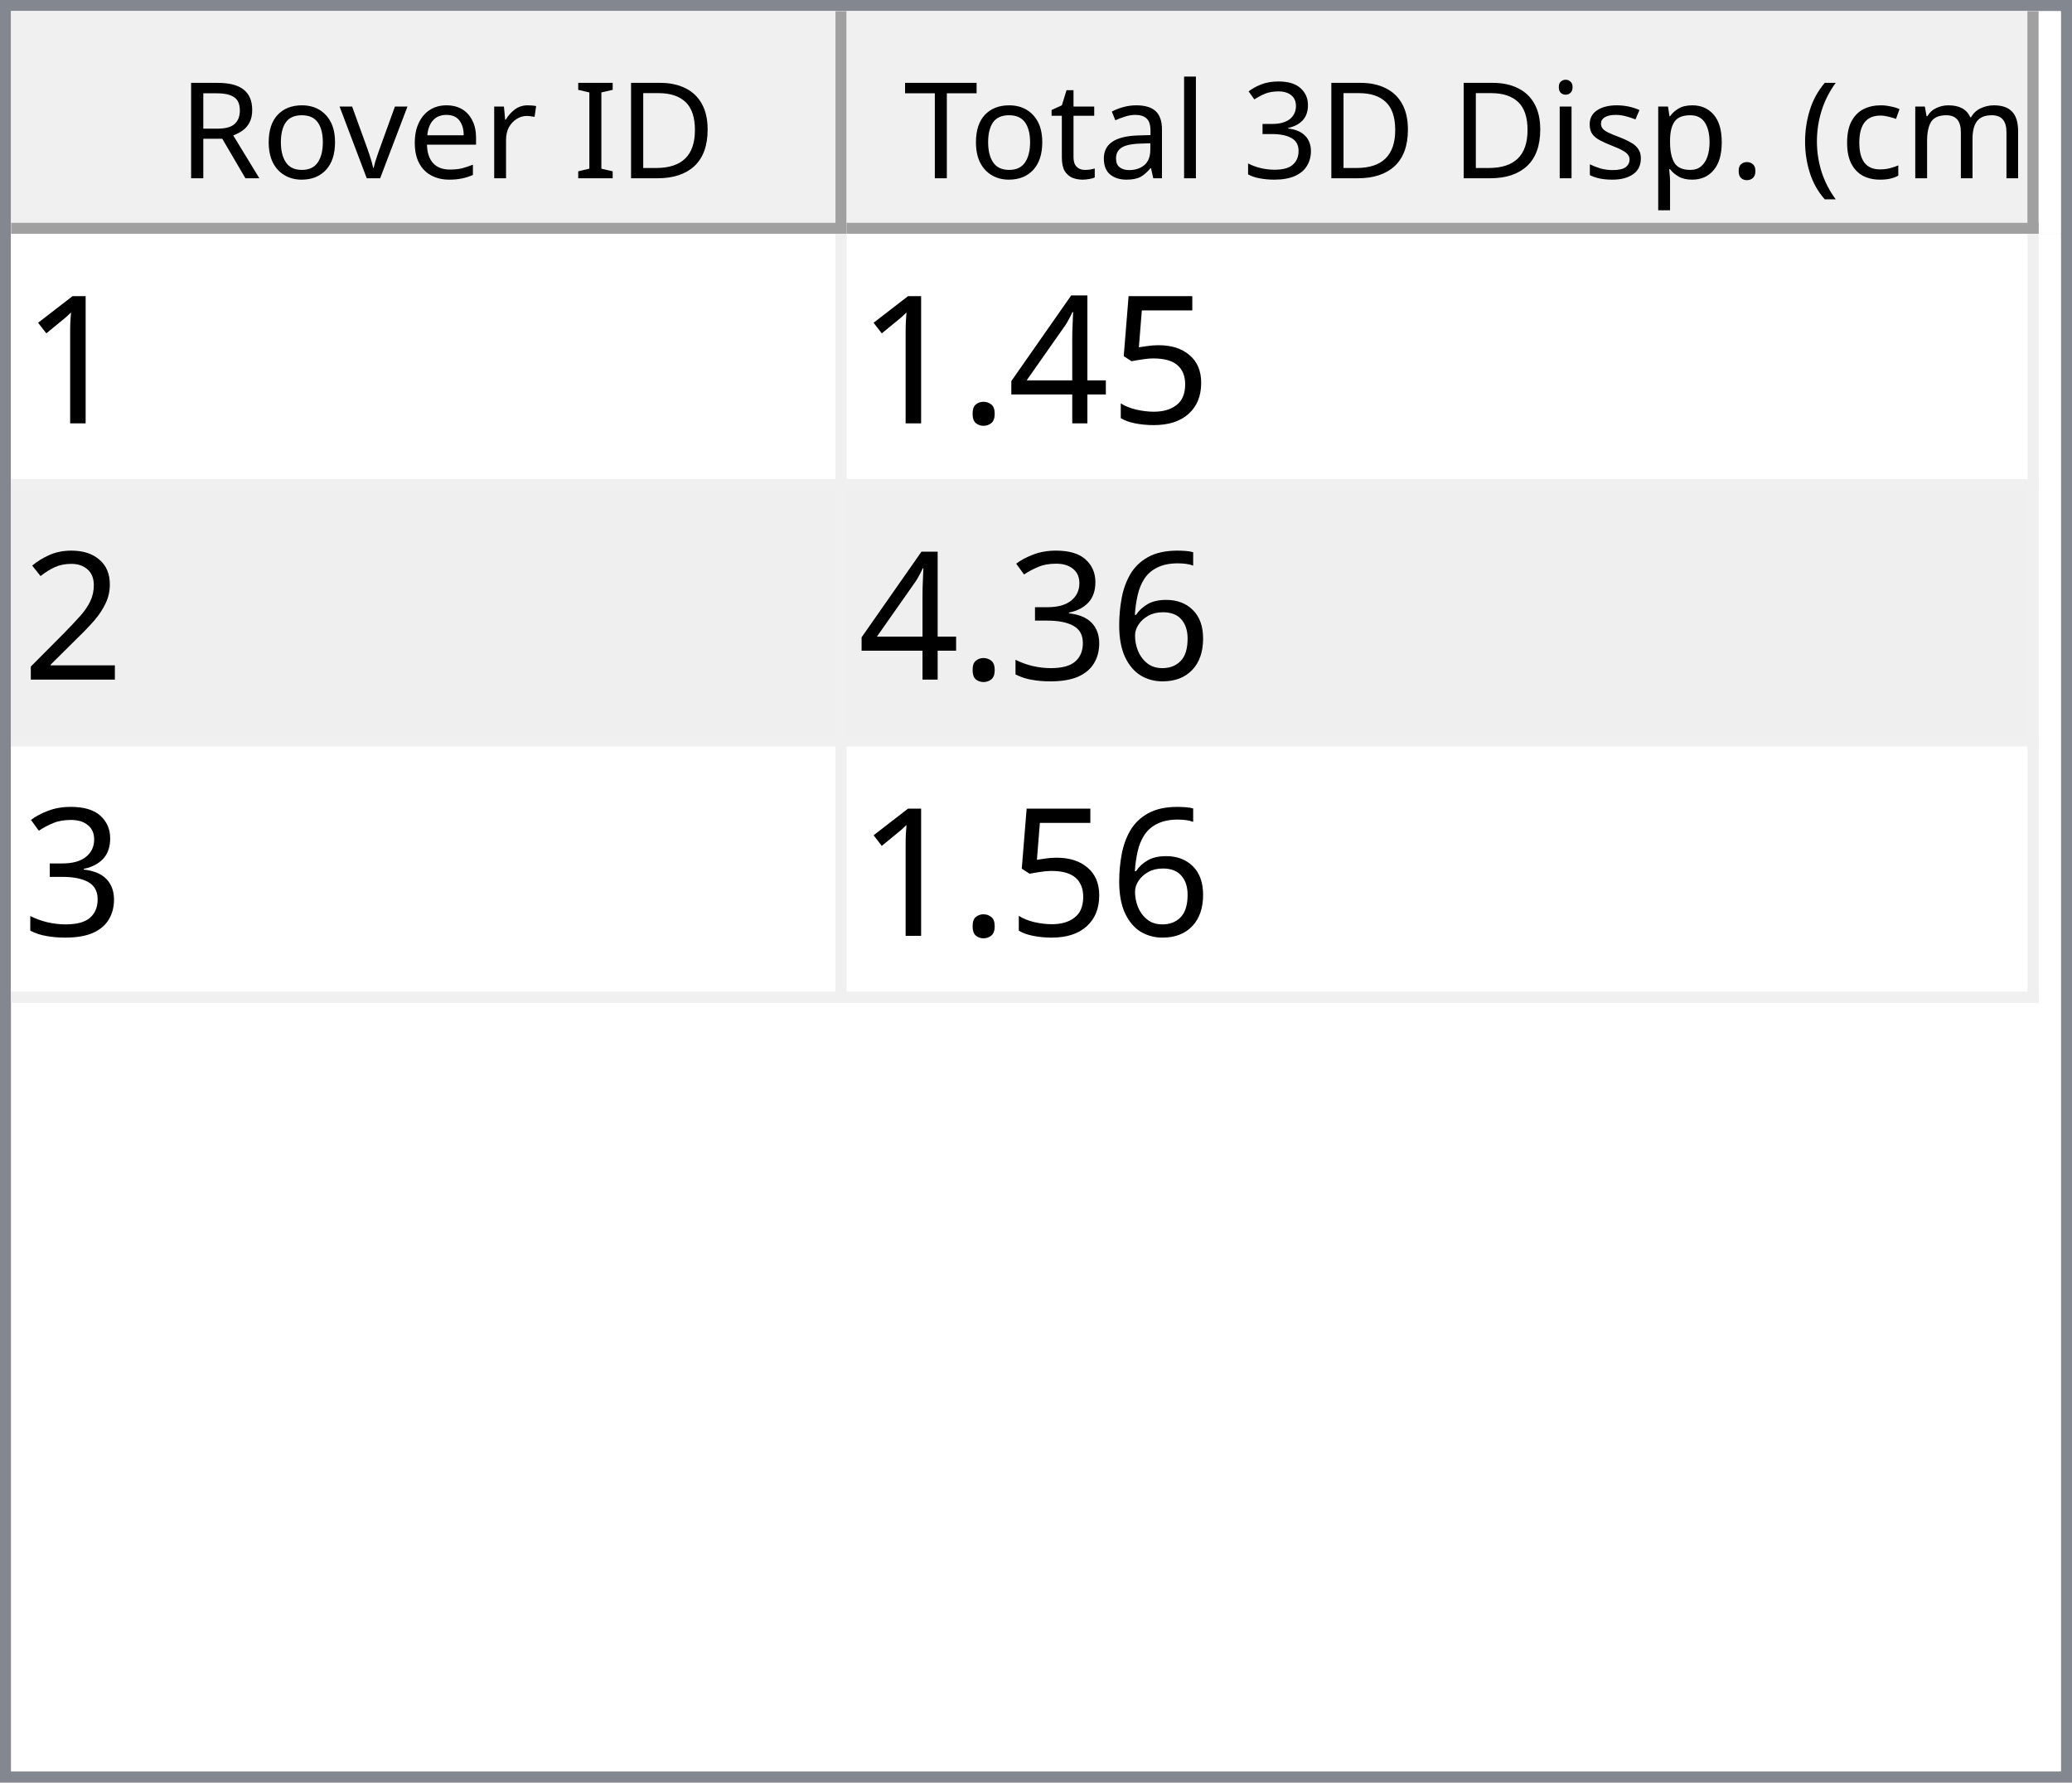
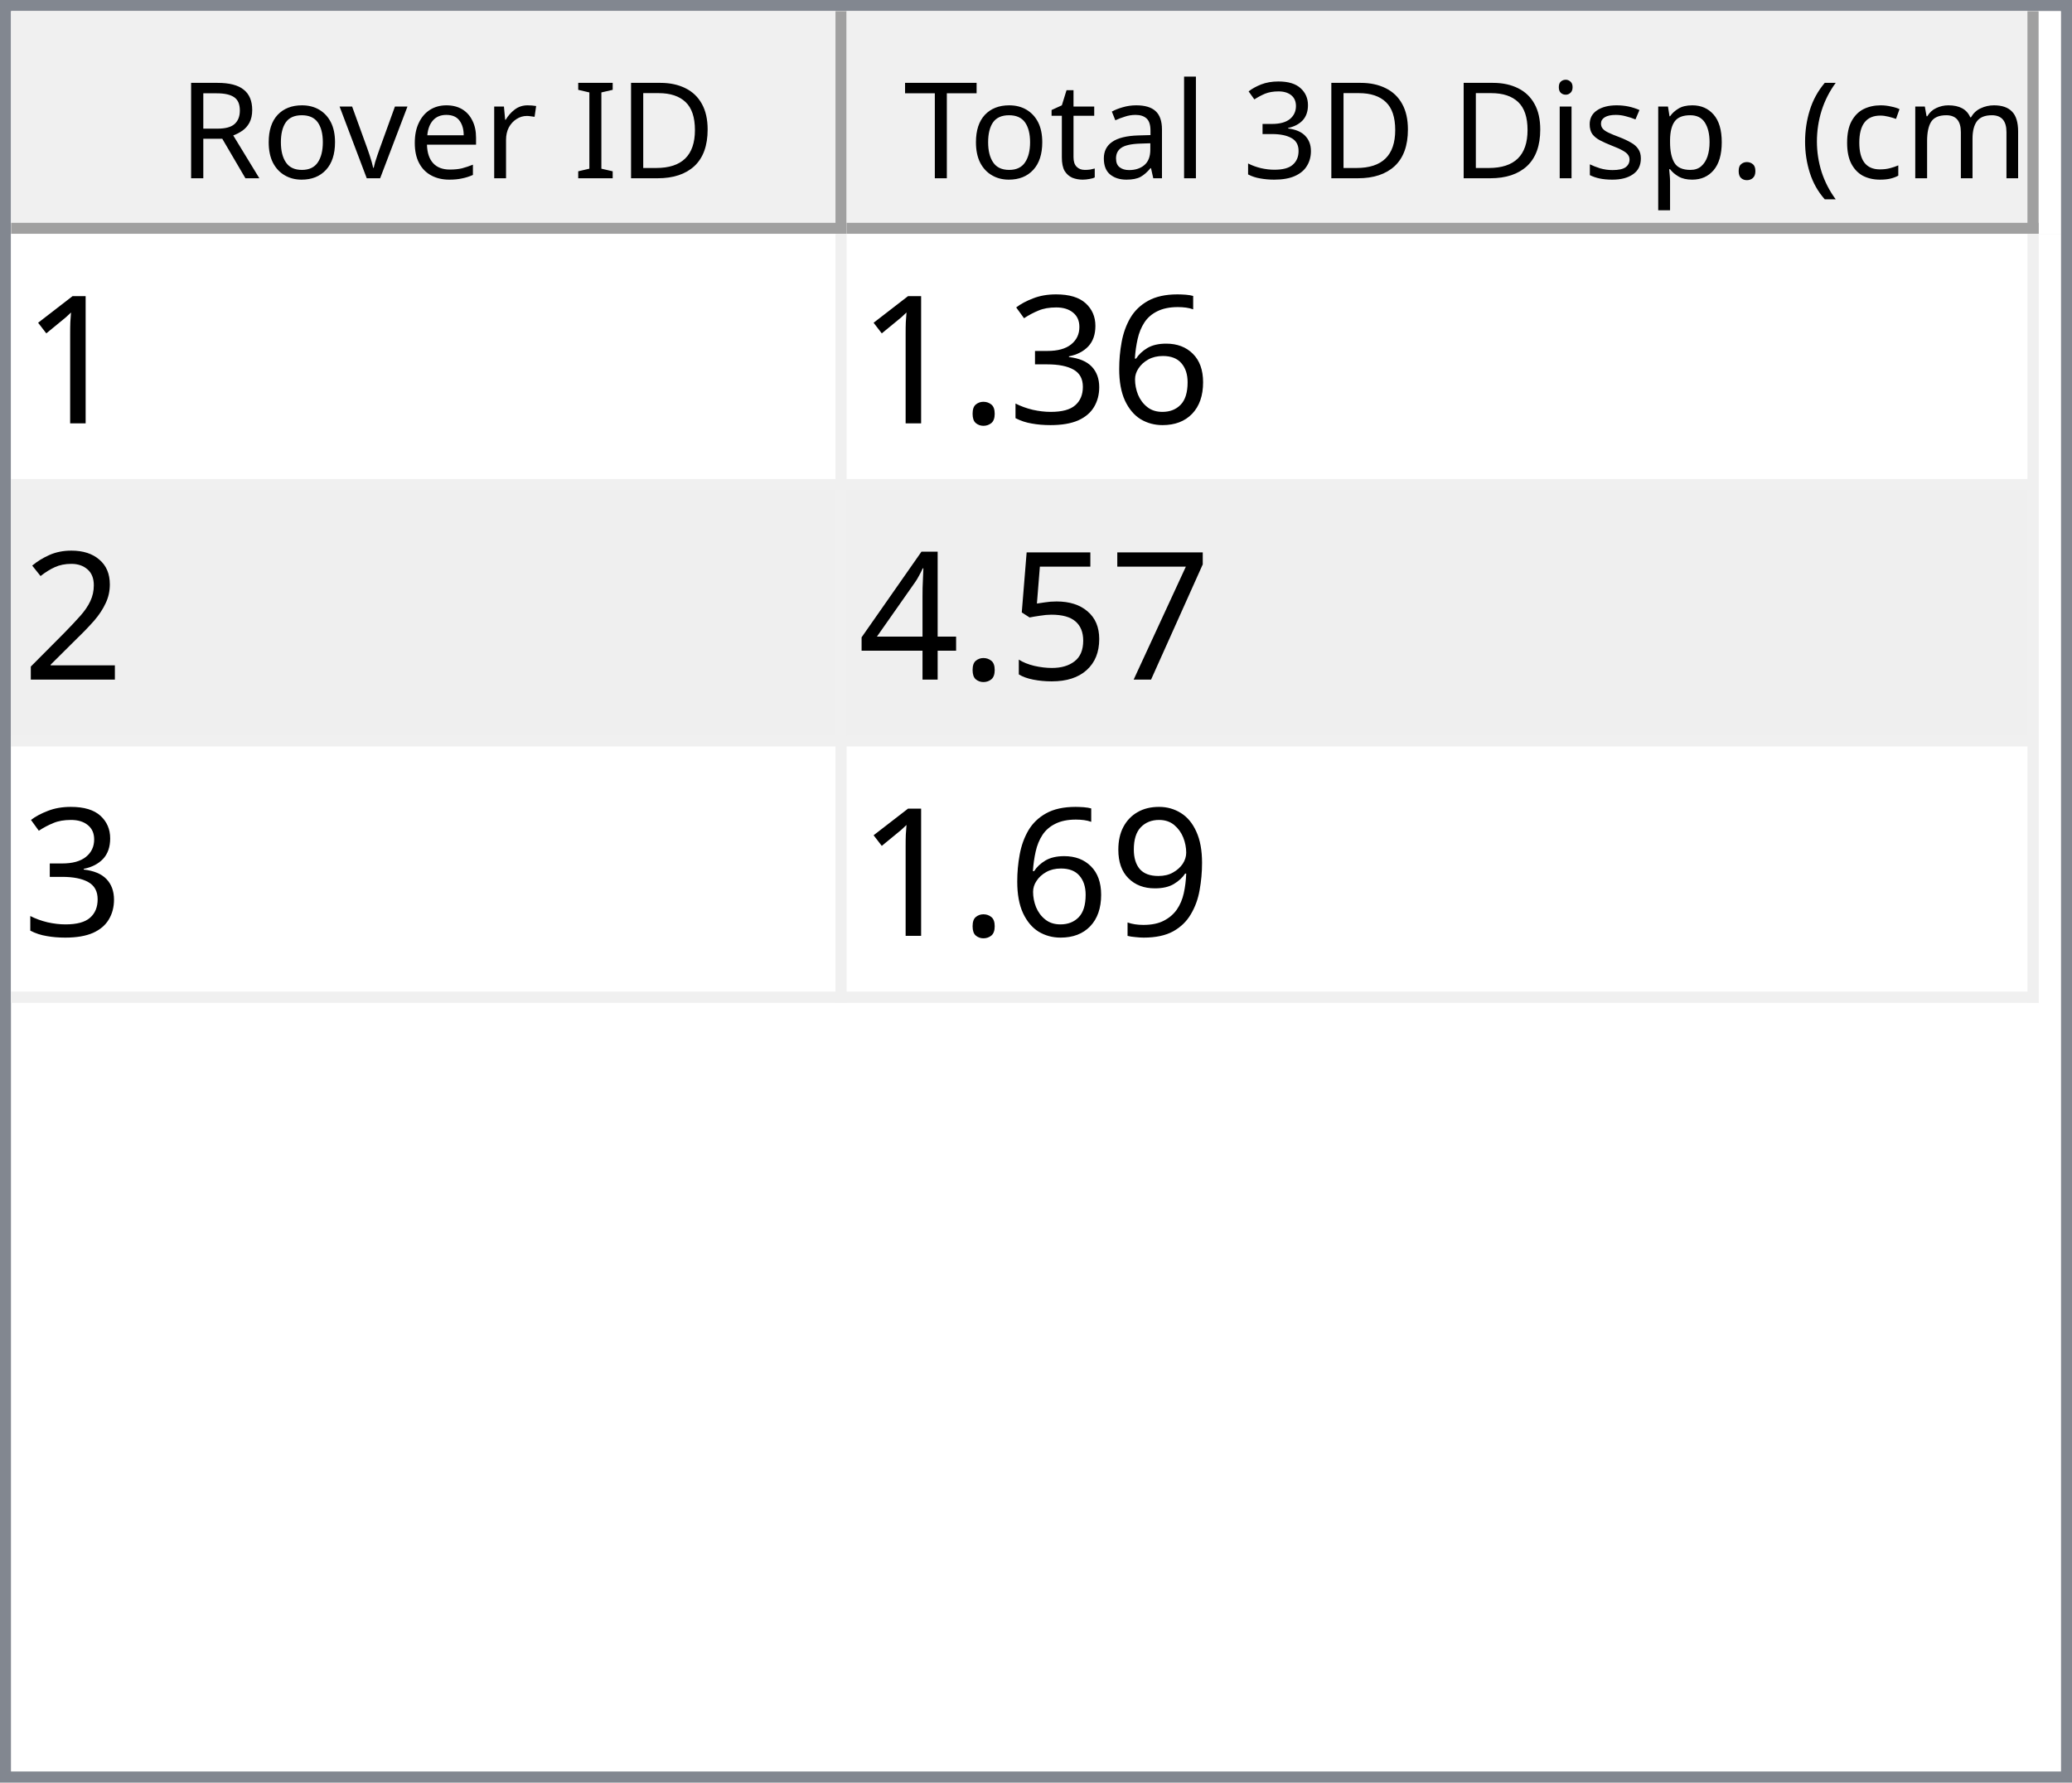
<svg xmlns="http://www.w3.org/2000/svg" style="fill-opacity:1; color-rendering:auto; color-interpolation:auto; text-rendering:auto; stroke:black; stroke-linecap:square; stroke-miterlimit:10; shape-rendering:auto; stroke-opacity:1; fill:black; stroke-dasharray:none; font-weight:normal; stroke-width:1; font-family:'Dialog'; font-style:normal; stroke-linejoin:miter; font-size:12px; stroke-dashoffset:0; image-rendering:auto;" width="186" height="160">
  <defs id="genericDefs" />
  <g>
    <defs id="defs1">
      <clipPath clipPathUnits="userSpaceOnUse" id="clipPath1">
        <path d="M0 0 L186 0 L186 160 L0 160 L0 0 Z" />
      </clipPath>
      <clipPath clipPathUnits="userSpaceOnUse" id="clipPath2">
        <path d="M0 0 L0 160 L186 160 L186 0 Z" />
      </clipPath>
      <clipPath clipPathUnits="userSpaceOnUse" id="clipPath3">
        <path d="M0 0 L0 20 L184 20 L184 0 Z" />
      </clipPath>
      <clipPath clipPathUnits="userSpaceOnUse" id="clipPath4">
        <path d="M0 0 L0 20 L75 20 L75 0 Z" />
      </clipPath>
      <clipPath clipPathUnits="userSpaceOnUse" id="clipPath5">
        <path d="M1 1 L1 19 L74 19 L74 1 Z" />
      </clipPath>
      <clipPath clipPathUnits="userSpaceOnUse" id="clipPath6">
        <path d="M0 0 L0 18 L73 18 L73 0 Z" />
      </clipPath>
      <clipPath clipPathUnits="userSpaceOnUse" id="clipPath7">
        <path d="M-0.5 -0.5 L-0.5 19.5 L74.5 19.5 L74.5 -0.5 Z" />
      </clipPath>
      <clipPath clipPathUnits="userSpaceOnUse" id="clipPath8">
        <path d="M0 0 L0 20 L107 20 L107 0 Z" />
      </clipPath>
      <clipPath clipPathUnits="userSpaceOnUse" id="clipPath9">
        <path d="M1 1 L1 19 L106 19 L106 1 Z" />
      </clipPath>
      <clipPath clipPathUnits="userSpaceOnUse" id="clipPath10">
        <path d="M0 0 L0 18 L105 18 L105 0 Z" />
      </clipPath>
      <clipPath clipPathUnits="userSpaceOnUse" id="clipPath11">
        <path d="M-0.5 -0.5 L-0.5 19.5 L106.5 19.5 L106.5 -0.5 Z" />
      </clipPath>
      <clipPath clipPathUnits="userSpaceOnUse" id="clipPath12">
        <path d="M0 0 L0 138 L184 138 L184 0 Z" />
      </clipPath>
      <clipPath clipPathUnits="userSpaceOnUse" id="clipPath13">
        <path d="M0 0 L0 69 L182 69 L182 0 Z" />
      </clipPath>
      <clipPath clipPathUnits="userSpaceOnUse" id="clipPath14">
        <path d="M-0.5 -0.5 L-0.5 68.5 L181.5 68.5 L181.5 -0.5 Z" />
      </clipPath>
      <clipPath clipPathUnits="userSpaceOnUse" id="clipPath15">
        <path d="M0 0 L0 22 L74 22 L74 0 Z" />
      </clipPath>
      <clipPath clipPathUnits="userSpaceOnUse" id="clipPath16">
        <path d="M0 0 L0 22 L106 22 L106 0 Z" />
      </clipPath>
      <font horiz-adv-x="64.551" id="font1">
        <font-face ascent="107.91" descent="25.098" units-per-em="100" style="font-style:normal; font-family:Segoe UI; font-weight:normal;" />
        <missing-glyph horiz-adv-x="64.551" d="M8.109 0 L8.109 68.266 L56.453 68.266 L56.453 0 L8.109 0 ZM15.328 7.234 L49.219 7.234 L49.219 61.031 L15.328 61.031 L15.328 7.234 Z" />
        <glyph unicode="D" horiz-adv-x="70.117" d="M9.188 0 L9.188 70.016 L28.516 70.016 Q65.531 70.016 65.531 35.891 Q65.531 19.672 55.25 9.836 Q44.969 0 27.734 0 L9.188 0 ZM17.391 62.594 L17.391 7.422 L27.828 7.422 Q41.609 7.422 49.273 14.797 Q56.938 22.172 56.938 35.688 Q56.938 62.594 28.328 62.594 L17.391 62.594 Z" />
        <glyph unicode="I" horiz-adv-x="26.611" d="M17.391 0 L9.188 0 L9.188 70.016 L17.391 70.016 L17.391 0 Z" />
        <glyph unicode=" " horiz-adv-x="27.393" d="" />
        <glyph unicode="r" horiz-adv-x="34.766" d="M34.188 41.891 Q32.078 43.5 28.125 43.5 Q23 43.5 19.555 38.672 Q16.109 33.844 16.109 25.484 L16.109 0 L8.109 0 L8.109 50 L16.109 50 L16.109 39.703 L16.312 39.703 Q18.016 44.969 21.531 47.922 Q25.047 50.875 29.391 50.875 Q32.516 50.875 34.188 50.203 L34.188 41.891 Z" />
        <glyph unicode="e" horiz-adv-x="52.295" d="M48.297 23 L12.984 23 Q13.188 14.656 17.484 10.109 Q21.781 5.562 29.297 5.562 Q37.75 5.562 44.828 11.141 L44.828 3.609 Q38.234 -1.172 27.391 -1.172 Q16.797 -1.172 10.742 5.641 Q4.688 12.453 4.688 24.812 Q4.688 36.469 11.305 43.82 Q17.922 51.172 27.734 51.172 Q37.547 51.172 42.922 44.828 Q48.297 38.484 48.297 27.203 L48.297 23 ZM40.094 29.781 Q40.047 36.719 36.75 40.578 Q33.453 44.438 27.594 44.438 Q21.922 44.438 17.969 40.383 Q14.016 36.328 13.094 29.781 L40.094 29.781 Z" />
        <glyph unicode="v" horiz-adv-x="47.9" d="M47.406 50 L27.484 0 L19.625 0 L0.688 50 L9.469 50 L22.172 13.672 Q23.578 9.672 23.922 6.688 L24.125 6.688 Q24.609 10.453 25.688 13.484 L38.969 50 L47.406 50 Z" />
        <glyph unicode="o" horiz-adv-x="58.594" d="M29 -1.172 Q17.922 -1.172 11.305 5.836 Q4.688 12.844 4.688 24.422 Q4.688 37.016 11.57 44.094 Q18.453 51.172 30.172 51.172 Q41.359 51.172 47.633 44.289 Q53.906 37.406 53.906 25.203 Q53.906 13.234 47.141 6.031 Q40.375 -1.172 29 -1.172 ZM29.594 44.438 Q21.875 44.438 17.383 39.188 Q12.891 33.938 12.891 24.703 Q12.891 15.828 17.43 10.695 Q21.969 5.562 29.594 5.562 Q37.359 5.562 41.531 10.594 Q45.703 15.625 45.703 24.906 Q45.703 34.281 41.531 39.359 Q37.359 44.438 29.594 44.438 Z" />
        <glyph unicode="R" horiz-adv-x="59.814" d="M59.375 0 L49.609 0 L37.891 19.625 Q36.281 22.359 34.766 24.289 Q33.25 26.219 31.664 27.438 Q30.078 28.656 28.25 29.219 Q26.422 29.781 24.125 29.781 L17.391 29.781 L17.391 0 L9.188 0 L9.188 70.016 L30.078 70.016 Q34.672 70.016 38.555 68.867 Q42.438 67.719 45.289 65.375 Q48.141 63.031 49.758 59.547 Q51.375 56.062 51.375 51.375 Q51.375 47.703 50.273 44.656 Q49.172 41.609 47.148 39.211 Q45.125 36.812 42.266 35.133 Q39.406 33.453 35.844 32.516 L35.844 32.328 Q37.594 31.547 38.891 30.547 Q40.188 29.547 41.359 28.18 Q42.531 26.812 43.68 25.078 Q44.828 23.344 46.234 21.047 L59.375 0 ZM17.391 62.594 L17.391 37.203 L28.516 37.203 Q31.594 37.203 34.203 38.133 Q36.812 39.062 38.719 40.797 Q40.625 42.531 41.703 45.047 Q42.781 47.562 42.781 50.688 Q42.781 56.297 39.141 59.445 Q35.5 62.594 28.609 62.594 L17.391 62.594 Z" />
        <glyph unicode=")" horiz-adv-x="30.176" d="M8.297 -15.922 L1.172 -15.922 Q16.406 2.344 16.406 26.812 Q16.406 51.469 1.078 70.016 L8.297 70.016 Q23.531 52.156 23.531 26.703 Q23.531 1.375 8.297 -15.922 Z" />
        <glyph unicode="m" horiz-adv-x="86.133" d="M79.109 0 L71.094 0 L71.094 28.719 Q71.094 37.016 68.531 40.727 Q65.969 44.438 59.906 44.438 Q54.781 44.438 51.195 39.75 Q47.609 35.062 47.609 28.516 L47.609 0 L39.594 0 L39.594 29.688 Q39.594 44.438 28.219 44.438 Q22.953 44.438 19.531 40.016 Q16.109 35.594 16.109 28.516 L16.109 0 L8.109 0 L8.109 50 L16.109 50 L16.109 42.094 L16.312 42.094 Q21.625 51.172 31.844 51.172 Q36.969 51.172 40.773 48.312 Q44.578 45.453 46 40.828 Q51.562 51.172 62.594 51.172 Q79.109 51.172 79.109 30.812 L79.109 0 Z" />
        <glyph unicode="c" horiz-adv-x="46.191" d="M42.188 2.297 Q36.422 -1.172 28.516 -1.172 Q17.828 -1.172 11.258 5.789 Q4.688 12.75 4.688 23.828 Q4.688 36.188 11.766 43.68 Q18.844 51.172 30.672 51.172 Q37.25 51.172 42.281 48.734 L42.281 40.531 Q36.719 44.438 30.375 44.438 Q22.703 44.438 17.797 38.945 Q12.891 33.453 12.891 24.516 Q12.891 15.719 17.508 10.641 Q22.125 5.562 29.891 5.562 Q36.422 5.562 42.188 9.906 L42.188 2.297 Z" />
        <glyph unicode="(" horiz-adv-x="30.176" d="M29.109 -15.922 L21.969 -15.922 Q6.844 1.375 6.844 26.703 Q6.844 52.156 21.969 70.016 L29.203 70.016 Q13.875 51.469 13.875 26.812 Q13.875 2.344 29.109 -15.922 Z" />
        <glyph unicode="." horiz-adv-x="21.68" d="M10.891 -1.078 Q8.641 -1.078 7.055 0.539 Q5.469 2.156 5.469 4.391 Q5.469 6.641 7.055 8.273 Q8.641 9.906 10.891 9.906 Q13.188 9.906 14.797 8.273 Q16.406 6.641 16.406 4.391 Q16.406 2.156 14.797 0.539 Q13.188 -1.078 10.891 -1.078 Z" />
        <glyph unicode="p" horiz-adv-x="58.789" d="M16.312 7.234 L16.109 7.234 L16.109 -23 L8.109 -23 L8.109 50 L16.109 50 L16.109 41.219 L16.312 41.219 Q22.219 51.172 33.594 51.172 Q43.266 51.172 48.688 44.461 Q54.109 37.75 54.109 26.469 Q54.109 13.922 48 6.375 Q41.891 -1.172 31.297 -1.172 Q21.578 -1.172 16.312 7.234 ZM16.109 27.391 L16.109 20.406 Q16.109 14.203 20.141 9.883 Q24.172 5.562 30.375 5.562 Q37.641 5.562 41.773 11.133 Q45.906 16.703 45.906 26.609 Q45.906 34.969 42.047 39.703 Q38.188 44.438 31.594 44.438 Q24.609 44.438 20.359 39.578 Q16.109 34.719 16.109 27.391 Z" />
        <glyph unicode="s" horiz-adv-x="42.432" d="M5.078 1.812 L5.078 10.406 Q11.625 5.562 19.484 5.562 Q30.031 5.562 30.031 12.594 Q30.031 14.594 29.125 15.992 Q28.219 17.391 26.68 18.461 Q25.141 19.531 23.07 20.383 Q21 21.234 18.609 22.172 Q15.281 23.484 12.766 24.828 Q10.25 26.172 8.57 27.859 Q6.891 29.547 6.031 31.695 Q5.172 33.844 5.172 36.719 Q5.172 40.234 6.789 42.945 Q8.406 45.656 11.086 47.484 Q13.766 49.312 17.211 50.242 Q20.656 51.172 24.312 51.172 Q30.812 51.172 35.938 48.922 L35.938 40.828 Q30.422 44.438 23.25 44.438 Q21 44.438 19.195 43.922 Q17.391 43.406 16.094 42.477 Q14.797 41.547 14.086 40.258 Q13.375 38.969 13.375 37.406 Q13.375 35.453 14.086 34.133 Q14.797 32.812 16.164 31.789 Q17.531 30.766 19.484 29.938 Q21.438 29.109 23.922 28.125 Q27.25 26.859 29.883 25.516 Q32.516 24.172 34.375 22.484 Q36.234 20.797 37.234 18.602 Q38.234 16.406 38.234 13.375 Q38.234 9.672 36.602 6.938 Q34.969 4.203 32.234 2.398 Q29.5 0.594 25.93 -0.289 Q22.359 -1.172 18.453 -1.172 Q10.75 -1.172 5.078 1.812 Z" />
        <glyph unicode="i" horiz-adv-x="24.219" d="M12.203 62.703 Q10.062 62.703 8.547 64.164 Q7.031 65.625 7.031 67.875 Q7.031 70.125 8.547 71.609 Q10.062 73.094 12.203 73.094 Q14.406 73.094 15.945 71.609 Q17.484 70.125 17.484 67.875 Q17.484 65.719 15.945 64.211 Q14.406 62.703 12.203 62.703 ZM16.109 0 L8.109 0 L8.109 50 L16.109 50 L16.109 0 Z" />
        <glyph unicode="3" horiz-adv-x="53.906" d="M46.531 19.828 Q46.531 15.094 44.75 11.211 Q42.969 7.328 39.719 4.57 Q36.469 1.812 31.93 0.297 Q27.391 -1.219 21.922 -1.219 Q11.922 -1.219 6 2.594 L6 11.188 Q13.094 5.609 22.219 5.609 Q25.875 5.609 28.828 6.539 Q31.781 7.469 33.906 9.227 Q36.031 10.984 37.18 13.477 Q38.328 15.969 38.328 19.094 Q38.328 32.812 18.797 32.812 L12.984 32.812 L12.984 39.594 L18.5 39.594 Q35.797 39.594 35.797 52.484 Q35.797 64.406 22.609 64.406 Q15.188 64.406 8.688 59.422 L8.688 67.188 Q15.375 71.188 24.609 71.188 Q29 71.188 32.57 69.969 Q36.141 68.75 38.68 66.555 Q41.219 64.359 42.609 61.281 Q44 58.203 44 54.5 Q44 40.672 30.031 36.719 L30.031 36.531 Q33.594 36.141 36.625 34.797 Q39.656 33.453 41.852 31.305 Q44.047 29.156 45.289 26.25 Q46.531 23.344 46.531 19.828 Z" />
        <glyph unicode="l" horiz-adv-x="24.219" d="M16.109 0 L8.109 0 L8.109 74.031 L16.109 74.031 L16.109 0 Z" />
        <glyph unicode="a" horiz-adv-x="50.879" d="M43.891 0 L35.891 0 L35.891 7.812 L35.688 7.812 Q30.469 -1.172 20.312 -1.172 Q12.844 -1.172 8.617 2.781 Q4.391 6.734 4.391 13.281 Q4.391 27.297 20.906 29.594 L35.891 31.688 Q35.891 44.438 25.594 44.438 Q16.547 44.438 9.281 38.281 L9.281 46.484 Q16.656 51.172 26.266 51.172 Q43.891 51.172 43.891 32.516 L43.891 0 ZM35.891 25.297 L23.828 23.641 Q18.266 22.859 15.43 20.875 Q12.594 18.891 12.594 13.875 Q12.594 10.203 15.211 7.883 Q17.828 5.562 22.172 5.562 Q28.125 5.562 32.008 9.742 Q35.891 13.922 35.891 20.312 L35.891 25.297 Z" />
        <glyph unicode="t" horiz-adv-x="33.887" d="M31.297 0.484 Q28.469 -1.078 23.828 -1.078 Q10.688 -1.078 10.688 13.578 L10.688 43.172 L2.094 43.172 L2.094 50 L10.688 50 L10.688 62.203 L18.703 64.797 L18.703 50 L31.297 50 L31.297 43.172 L18.703 43.172 L18.703 14.984 Q18.703 9.969 20.414 7.82 Q22.125 5.672 26.078 5.672 Q29.109 5.672 31.297 7.328 L31.297 0.484 Z" />
        <glyph unicode="T" horiz-adv-x="52.393" d="M50.594 62.594 L30.375 62.594 L30.375 0 L22.172 0 L22.172 62.594 L2 62.594 L2 70.016 L50.594 70.016 L50.594 62.594 Z" />
      </font>
      <font horiz-adv-x="75.0" id="font2">
        <font-face ascent="100.537" descent="21.973" units-per-em="100" style="font-style:normal; font-family:sans-serif; font-weight:normal;" />
        <missing-glyph horiz-adv-x="75.0" d="M12.5 0 L12.5 62.5 L62.5 62.5 L62.5 0 L12.5 0 ZM14.062 1.562 L60.938 1.562 L60.938 60.938 L14.062 60.938 L14.062 1.562 Z" />
        <glyph unicode="1" horiz-adv-x="55.615" d="M37.25 0 L28.469 0 L28.469 56 Q25.297 52.984 20.141 49.953 Q14.984 46.922 10.891 45.406 L10.891 53.906 Q18.266 57.375 23.781 62.305 Q29.297 67.234 31.594 71.875 L37.25 71.875 L37.25 0 Z" />
+         <glyph unicode="6" horiz-adv-x="55.615" d="M49.75 54.047 L41.016 53.375 Q39.844 58.547 37.703 60.891 Q34.125 64.656 28.906 64.656 Q24.703 64.656 21.531 62.312 Q17.391 59.281 14.992 53.469 Q12.594 47.656 12.5 36.922 Q15.672 41.75 20.266 44.094 Q24.859 46.438 29.891 46.438 Q38.672 46.438 44.852 39.969 Q51.031 33.5 51.031 23.25 Q51.031 16.5 48.125 10.719 Q45.219 4.938 40.141 1.859 Q35.062 -1.219 28.609 -1.219 Q17.625 -1.219 10.695 6.859 Q3.766 14.938 3.766 33.5 Q3.766 54.25 11.422 63.672 Q18.109 71.875 29.438 71.875 Q37.891 71.875 43.289 67.141 Q48.688 62.406 49.75 54.047 ZM13.875 23.188 Q13.875 18.656 15.797 14.508 Q17.719 10.359 21.188 8.18 Q24.656 6 28.469 6 Q34.031 6 38.039 10.492 Q42.047 14.984 42.047 22.703 Q42.047 30.125 38.086 34.398 Q34.125 38.672 28.125 38.672 Q22.172 38.672 18.023 34.398 Q13.875 30.125 13.875 23.188 Z" />
+         <glyph unicode="3" horiz-adv-x="55.615" d="M4.203 18.891 L12.984 20.062 Q14.5 12.594 18.141 9.297 Q21.781 6 27 6 Q33.203 6 37.477 10.297 Q41.75 14.594 41.75 20.953 Q41.75 27 37.797 30.93 Q33.844 34.859 27.734 34.859 Q25.25 34.859 21.531 33.891 L22.516 41.609 Q23.391 41.5 23.922 41.5 Q29.547 41.5 34.039 44.43 Q38.531 47.359 38.531 53.469 Q38.531 58.297 35.258 61.477 Q31.984 64.656 26.812 64.656 Q21.688 64.656 18.266 61.43 Q14.844 58.203 13.875 51.766 L5.078 53.328 Q6.688 62.156 12.398 67.016 Q18.109 71.875 26.609 71.875 Q32.469 71.875 37.398 69.359 Q42.328 66.844 44.945 62.5 Q47.562 58.156 47.562 53.266 Q47.562 48.641 45.07 44.828 Q42.578 41.016 37.703 38.766 Q44.047 37.312 47.562 32.695 Q51.078 28.078 51.078 21.141 Q51.078 11.766 44.242 5.25 Q37.406 -1.266 26.953 -1.266 Q17.531 -1.266 11.305 4.352 Q5.078 9.969 4.203 18.891 Z" />
+         <glyph unicode="." horiz-adv-x="27.783" d="M9.078 0 L9.078 10.016 L19.094 10.016 L19.094 0 L9.078 0 Z" />
+         <glyph unicode="2" horiz-adv-x="55.615" d="M50.344 8.453 L50.344 0 L3.031 0 Q2.938 3.172 4.047 6.109 Q5.859 10.938 9.836 15.625 Q13.812 20.312 21.344 26.469 Q33.016 36.031 37.117 41.625 Q41.219 47.219 41.219 52.203 Q41.219 57.422 37.477 61.008 Q33.734 64.594 27.734 64.594 Q21.391 64.594 17.578 60.789 Q13.766 56.984 13.719 50.25 L4.688 51.172 Q5.609 61.281 11.664 66.578 Q17.719 71.875 27.938 71.875 Q38.234 71.875 44.242 66.164 Q50.25 60.453 50.25 52 Q50.25 47.703 48.492 43.555 Q46.734 39.406 42.656 34.812 Q38.578 30.219 29.109 22.219 Q21.188 15.578 18.945 13.211 Q16.703 10.844 15.234 8.453 L50.344 8.453 Z" />
+         <glyph unicode="7" horiz-adv-x="55.615" d="M4.734 62.203 L4.734 70.656 L51.078 70.656 L51.078 63.812 Q44.234 56.547 37.523 44.484 Q30.812 32.422 27.156 19.672 Q24.516 10.688 23.781 0 L14.75 0 Q14.891 8.453 18.062 20.414 Q21.234 32.375 27.172 43.484 Q33.109 54.594 39.797 62.203 L4.734 62.203 Z" />
        <glyph unicode="5" horiz-adv-x="55.615" d="M4.156 18.75 L13.375 19.531 Q14.406 12.797 18.141 9.398 Q21.875 6 27.156 6 Q33.5 6 37.891 10.789 Q42.281 15.578 42.281 23.484 Q42.281 31 38.062 35.352 Q33.844 39.703 27 39.703 Q22.75 39.703 19.336 37.773 Q15.922 35.844 13.969 32.766 L5.719 33.844 L12.641 70.609 L48.25 70.609 L48.25 62.203 L19.672 62.203 L15.828 42.969 Q22.266 47.469 29.344 47.469 Q38.719 47.469 45.164 40.969 Q51.609 34.469 51.609 24.266 Q51.609 14.547 45.953 7.469 Q39.062 -1.219 27.156 -1.219 Q17.391 -1.219 11.211 4.25 Q5.031 9.719 4.156 18.75 Z" />
        <glyph unicode="4" horiz-adv-x="55.615" d="M32.328 0 L32.328 17.141 L1.266 17.141 L1.266 25.203 L33.938 71.578 L41.109 71.578 L41.109 25.203 L50.781 25.203 L50.781 17.141 L41.109 17.141 L41.109 0 L32.328 0 ZM32.328 25.203 L32.328 57.469 L9.906 25.203 L32.328 25.203 Z" />
-         <glyph unicode="." horiz-adv-x="27.783" d="M9.078 0 L9.078 10.016 L19.094 10.016 L19.094 0 L9.078 0 Z" />
-         <glyph unicode="2" horiz-adv-x="55.615" d="M50.344 8.453 L50.344 0 L3.031 0 Q2.938 3.172 4.047 6.109 Q5.859 10.938 9.836 15.625 Q13.812 20.312 21.344 26.469 Q33.016 36.031 37.117 41.625 Q41.219 47.219 41.219 52.203 Q41.219 57.422 37.477 61.008 Q33.734 64.594 27.734 64.594 Q21.391 64.594 17.578 60.789 Q13.766 56.984 13.719 50.25 L4.688 51.172 Q5.609 61.281 11.664 66.578 Q17.719 71.875 27.938 71.875 Q38.234 71.875 44.242 66.164 Q50.25 60.453 50.25 52 Q50.25 47.703 48.492 43.555 Q46.734 39.406 42.656 34.812 Q38.578 30.219 29.109 22.219 Q21.188 15.578 18.945 13.211 Q16.703 10.844 15.234 8.453 L50.344 8.453 Z" />
-         <glyph unicode="6" horiz-adv-x="55.615" d="M49.75 54.047 L41.016 53.375 Q39.844 58.547 37.703 60.891 Q34.125 64.656 28.906 64.656 Q24.703 64.656 21.531 62.312 Q17.391 59.281 14.992 53.469 Q12.594 47.656 12.5 36.922 Q15.672 41.75 20.266 44.094 Q24.859 46.438 29.891 46.438 Q38.672 46.438 44.852 39.969 Q51.031 33.5 51.031 23.25 Q51.031 16.5 48.125 10.719 Q45.219 4.938 40.141 1.859 Q35.062 -1.219 28.609 -1.219 Q17.625 -1.219 10.695 6.859 Q3.766 14.938 3.766 33.5 Q3.766 54.25 11.422 63.672 Q18.109 71.875 29.438 71.875 Q37.891 71.875 43.289 67.141 Q48.688 62.406 49.75 54.047 ZM13.875 23.188 Q13.875 18.656 15.797 14.508 Q17.719 10.359 21.188 8.18 Q24.656 6 28.469 6 Q34.031 6 38.039 10.492 Q42.047 14.984 42.047 22.703 Q42.047 30.125 38.086 34.398 Q34.125 38.672 28.125 38.672 Q22.172 38.672 18.023 34.398 Q13.875 30.125 13.875 23.188 Z" />
-         <glyph unicode="3" horiz-adv-x="55.615" d="M4.203 18.891 L12.984 20.062 Q14.5 12.594 18.141 9.297 Q21.781 6 27 6 Q33.203 6 37.477 10.297 Q41.75 14.594 41.75 20.953 Q41.75 27 37.797 30.93 Q33.844 34.859 27.734 34.859 Q25.25 34.859 21.531 33.891 L22.516 41.609 Q23.391 41.5 23.922 41.5 Q29.547 41.5 34.039 44.43 Q38.531 47.359 38.531 53.469 Q38.531 58.297 35.258 61.477 Q31.984 64.656 26.812 64.656 Q21.688 64.656 18.266 61.43 Q14.844 58.203 13.875 51.766 L5.078 53.328 Q6.688 62.156 12.398 67.016 Q18.109 71.875 26.609 71.875 Q32.469 71.875 37.398 69.359 Q42.328 66.844 44.945 62.5 Q47.562 58.156 47.562 53.266 Q47.562 48.641 45.07 44.828 Q42.578 41.016 37.703 38.766 Q44.047 37.312 47.562 32.695 Q51.078 28.078 51.078 21.141 Q51.078 11.766 44.242 5.25 Q37.406 -1.266 26.953 -1.266 Q17.531 -1.266 11.305 4.352 Q5.078 9.969 4.203 18.891 Z" />
+         <glyph unicode="9" horiz-adv-x="55.615" d="M5.469 16.547 L13.922 17.328 Q14.984 11.375 18.016 8.688 Q21.047 6 25.781 6 Q29.828 6 32.883 7.859 Q35.938 9.719 37.891 12.82 Q39.844 15.922 41.164 21.195 Q42.484 26.469 42.484 31.938 Q42.484 32.516 42.438 33.688 Q39.797 29.5 35.234 26.883 Q30.672 24.266 25.344 24.266 Q16.453 24.266 10.305 30.711 Q4.156 37.156 4.156 47.703 Q4.156 58.594 10.578 65.234 Q17 71.875 26.656 71.875 Q33.641 71.875 39.43 68.117 Q45.219 64.359 48.219 57.398 Q51.219 50.438 51.219 37.25 Q51.219 23.531 48.242 15.406 Q45.266 7.281 39.383 3.031 Q33.5 -1.219 25.594 -1.219 Q17.188 -1.219 11.867 3.445 Q6.547 8.109 5.469 16.547 ZM41.453 48.141 Q41.453 55.719 37.43 60.156 Q33.406 64.594 27.734 64.594 Q21.875 64.594 17.531 59.812 Q13.188 55.031 13.188 47.406 Q13.188 40.578 17.312 36.305 Q21.438 32.031 27.484 32.031 Q33.594 32.031 37.523 36.305 Q41.453 40.578 41.453 48.141 Z" />
      </font>
    </defs>
    <g style="fill:white; stroke:white;">
      <rect x="0" y="0" width="186" style="clip-path:url(#clipPath1); stroke:none;" height="160" />
    </g>
    <g style="fill:white; text-rendering:optimizeSpeed; color-rendering:optimizeSpeed; image-rendering:optimizeSpeed; shape-rendering:crispEdges; stroke:white; color-interpolation:sRGB;">
      <rect x="0" width="186" height="160" y="0" style="stroke:none;" />
      <path style="stroke:none;" d="M0 160 L186 160 L186 0 L0 0 Z" />
    </g>
    <g style="fill:rgb(240,240,240); font-family:'Segoe UI'; stroke:rgb(240,240,240);">
      <rect x="0" y="0" width="186" style="clip-path:url(#clipPath2); stroke:none;" height="160" />
    </g>
    <g style="fill:rgb(130,135,144); font-family:'Segoe UI'; stroke:rgb(130,135,144);">
      <path d="M0 0 L186 0 L186 160 L0 160 L0 0 ZM1 1 L185 1 L185 159 L1 159 L1 1 Z" style="fill-rule:evenodd; clip-path:url(#clipPath2); stroke:none;" />
    </g>
    <g style="fill:white; font-family:'Segoe UI'; stroke:white;" transform="translate(1,1)">
      <rect x="0" y="0" width="184" style="clip-path:url(#clipPath3); stroke:none;" height="20" />
    </g>
    <g style="fill:rgb(240,240,240); font-family:'Segoe UI'; stroke:rgb(240,240,240);" transform="translate(1,1)">
      <rect x="0" y="0" width="75" style="clip-path:url(#clipPath4); stroke:none;" height="20" />
    </g>
    <g style="font-family:'Segoe UI';" transform="translate(2,2)">
      <text x="14" xml:space="preserve" y="14" style="clip-path:url(#clipPath6); stroke:none;">Rover ID</text>
    </g>
    <g style="fill:rgb(160,160,160); font-family:'Segoe UI'; stroke:rgb(160,160,160); stroke-linejoin:bevel;" transform="translate(1.5,1.5)">
      <line x1="74" x2="74" y1="0" style="fill:none; clip-path:url(#clipPath7);" y2="19" />
    </g>
    <g style="fill:rgb(160,160,160); font-family:'Segoe UI'; stroke:rgb(160,160,160); stroke-linejoin:bevel;" transform="matrix(1,0,0,1,1,1) translate(0.5,0.5)">
      <line x1="0" x2="74" y1="19" style="fill:none; clip-path:url(#clipPath7);" y2="19" />
    </g>
    <g style="fill:rgb(240,240,240); font-family:'Segoe UI'; stroke:rgb(240,240,240);" transform="translate(76,1)">
      <rect x="0" y="0" width="107" style="clip-path:url(#clipPath8); stroke:none;" height="20" />
    </g>
    <g style="font-family:'Segoe UI';" transform="translate(77,2)">
      <text x="1" xml:space="preserve" y="14" style="clip-path:url(#clipPath10); stroke:none;"> Total 3D Disp. (cm)</text>
    </g>
    <g style="fill:rgb(160,160,160); font-family:'Segoe UI'; stroke:rgb(160,160,160); stroke-linejoin:bevel;" transform="translate(76.5,1.5)">
      <line x1="106" x2="106" y1="0" style="fill:none; clip-path:url(#clipPath11);" y2="19" />
    </g>
    <g style="fill:rgb(160,160,160); font-family:'Segoe UI'; stroke:rgb(160,160,160); stroke-linejoin:bevel;" transform="matrix(1,0,0,1,76,1) translate(0.5,0.5)">
      <line x1="0" x2="106" y1="19" style="fill:none; clip-path:url(#clipPath11);" y2="19" />
    </g>
    <g style="fill:white; font-family:'Segoe UI'; stroke:white;" transform="translate(1,21)">
      <rect x="0" y="0" width="184" style="clip-path:url(#clipPath12); stroke:none;" height="138" />
    </g>
    <g style="fill:rgb(240,240,240); font-size:16px; font-family:sans-serif; stroke:rgb(240,240,240);" transform="translate(1,21)">
      <rect x="0" y="0" width="182" style="clip-path:url(#clipPath13); stroke:none;" height="69" />
      <line transform="translate(0.5,0.5)" x1="0" x2="181" y1="22" style="clip-path:url(#clipPath14); fill:none; stroke-linejoin:bevel;" y2="22" />
    </g>
    <g transform="matrix(1,0,0,1,1,21) translate(0.5,0.5)" style="fill:rgb(240,240,240); font-size:16px; font-family:sans-serif; stroke:rgb(240,240,240); stroke-linejoin:bevel;">
      <line x1="0" x2="181" y1="45" style="fill:none; clip-path:url(#clipPath14);" y2="45" />
    </g>
    <g transform="matrix(1,0,0,1,1,21) translate(0.5,0.5)" style="fill:rgb(240,240,240); font-size:16px; font-family:sans-serif; stroke:rgb(240,240,240); stroke-linejoin:bevel;">
      <line x1="0" x2="181" y1="68" style="fill:none; clip-path:url(#clipPath14);" y2="68" />
    </g>
    <g transform="matrix(1,0,0,1,1,21) translate(0.5,0.5)" style="fill:rgb(240,240,240); font-size:16px; font-family:sans-serif; stroke:rgb(240,240,240); stroke-linejoin:bevel;">
      <line x1="74" x2="74" y1="0" style="fill:none; clip-path:url(#clipPath14);" y2="68" />
    </g>
    <g transform="matrix(1,0,0,1,1,21) translate(0.5,0.5)" style="fill:rgb(240,240,240); font-size:16px; font-family:sans-serif; stroke:rgb(240,240,240); stroke-linejoin:bevel;">
      <line x1="181" x2="181" y1="0" style="fill:none; clip-path:url(#clipPath14);" y2="68" />
    </g>
    <g style="fill:white; font-size:16px; font-family:sans-serif; stroke:white;" transform="matrix(1,0,0,1,1,21)">
      <rect x="0" y="0" width="74" style="clip-path:url(#clipPath15); stroke:none;" height="22" />
      <text x="1" y="17" style="fill:black; clip-path:url(#clipPath15); stroke:none;" xml:space="preserve">1</text>
    </g>
    <g style="fill:white; font-size:16px; font-family:sans-serif; stroke:white;" transform="matrix(1,0,0,1,1,21) translate(75,0)">
      <rect x="0" y="0" width="106" style="clip-path:url(#clipPath16); stroke:none;" height="22" />
-       <text x="1" y="17" style="fill:black; clip-path:url(#clipPath16); stroke:none;" xml:space="preserve">1.45</text>
+       <text x="1" y="17" style="fill:black; clip-path:url(#clipPath16); stroke:none;" xml:space="preserve">1.36</text>
    </g>
    <g style="fill:rgb(239,239,239); font-size:16px; font-family:sans-serif; stroke:rgb(239,239,239);" transform="matrix(1,0,0,1,1,21) translate(0,23)">
      <rect x="0" y="0" width="74" style="clip-path:url(#clipPath15); stroke:none;" height="22" />
      <text x="1" y="17" style="fill:black; clip-path:url(#clipPath15); stroke:none;" xml:space="preserve">2</text>
    </g>
    <g style="fill:rgb(239,239,239); font-size:16px; font-family:sans-serif; stroke:rgb(239,239,239);" transform="matrix(1,0,0,1,1,21) translate(75,23)">
      <rect x="0" y="0" width="106" style="clip-path:url(#clipPath16); stroke:none;" height="22" />
-       <text x="1" y="17" style="fill:black; clip-path:url(#clipPath16); stroke:none;" xml:space="preserve">4.36</text>
+       <text x="1" y="17" style="fill:black; clip-path:url(#clipPath16); stroke:none;" xml:space="preserve">4.57</text>
    </g>
    <g style="fill:white; font-size:16px; font-family:sans-serif; stroke:white;" transform="matrix(1,0,0,1,1,21) translate(0,46)">
      <rect x="0" y="0" width="74" style="clip-path:url(#clipPath15); stroke:none;" height="22" />
      <text x="1" y="17" style="fill:black; clip-path:url(#clipPath15); stroke:none;" xml:space="preserve">3</text>
    </g>
    <g style="fill:white; font-size:16px; font-family:sans-serif; stroke:white;" transform="matrix(1,0,0,1,1,21) translate(75,46)">
      <rect x="0" y="0" width="106" style="clip-path:url(#clipPath16); stroke:none;" height="22" />
-       <text x="1" y="17" style="fill:black; clip-path:url(#clipPath16); stroke:none;" xml:space="preserve">1.56</text>
+       <text x="1" y="17" style="fill:black; clip-path:url(#clipPath16); stroke:none;" xml:space="preserve">1.69</text>
    </g>
  </g>
</svg>
